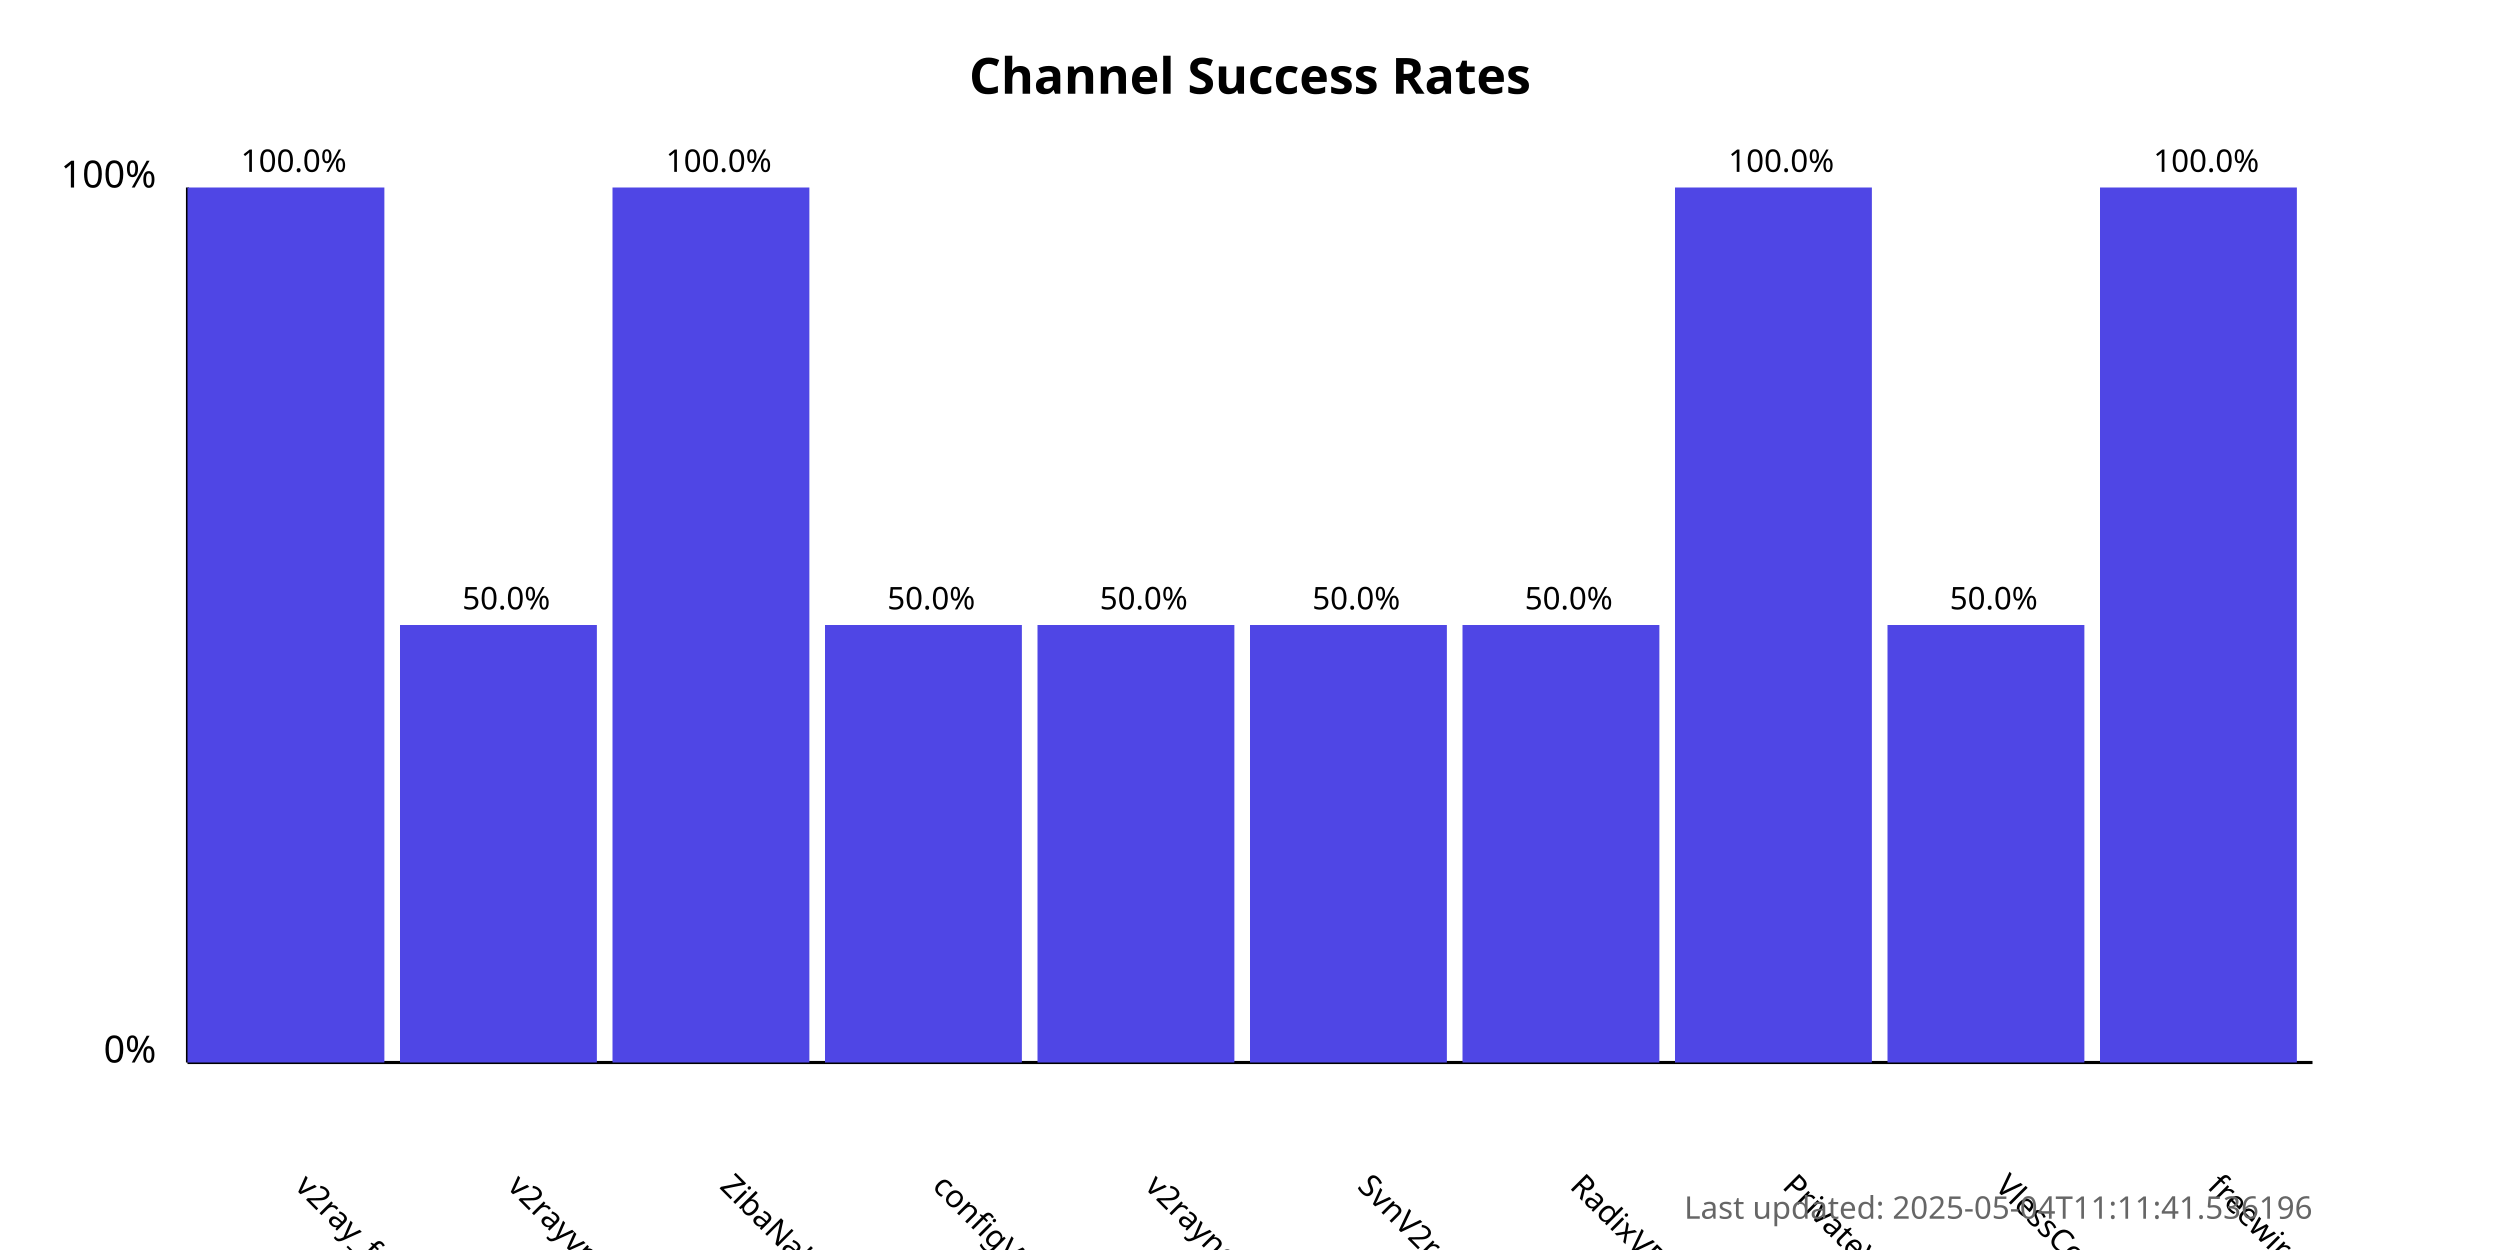
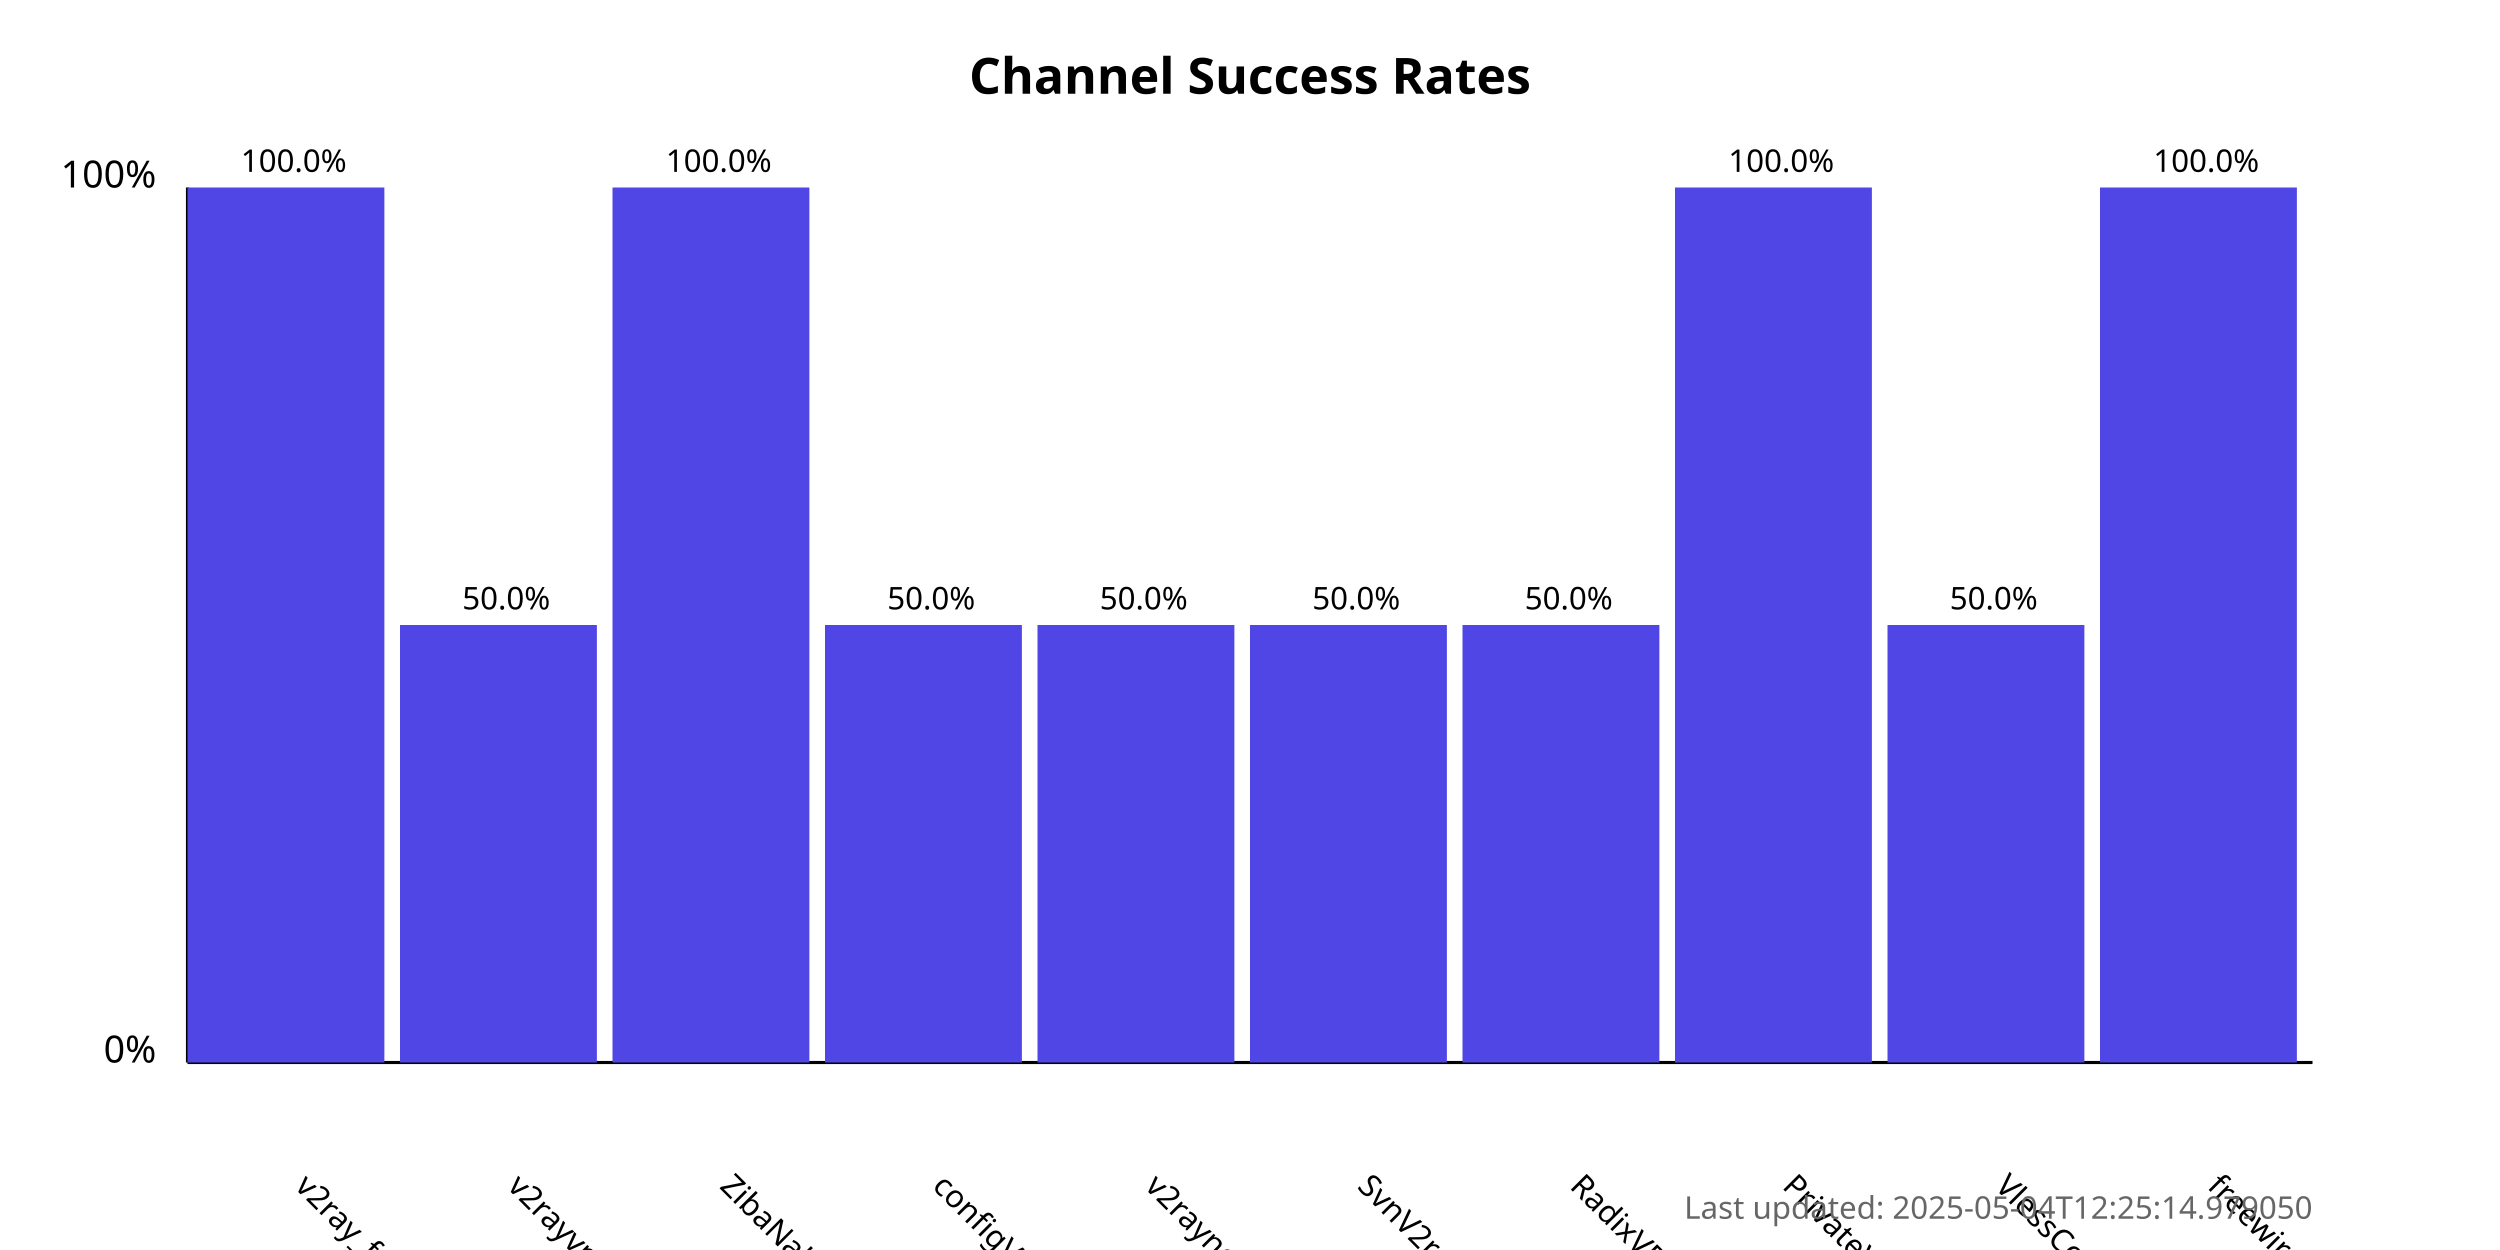
<svg xmlns="http://www.w3.org/2000/svg" width="800" height="400">
  <style>
            .chart-title { font: bold 16px sans-serif; }
            .axis-label { font: 12px sans-serif; }
            .tick-label { font: 10px sans-serif; }
            .bar { fill: #4f46e5; }
            .bar:hover { fill: #6366f1; }
            .timestamp { font: 10px sans-serif; fill: #666; }
        </style>
  <text x="400.0" y="30" text-anchor="middle" class="chart-title">
            Channel Success Rates
        </text>
  <line x1="60" y1="340" x2="60" y2="60" stroke="black" stroke-width="1" />
  <line x1="60" y1="340" x2="740" y2="340" stroke="black" stroke-width="1" />
  <text x="50" y="340" text-anchor="end" class="axis-label">0%</text>
  <text x="50" y="60" text-anchor="end" class="axis-label">100%</text>
  <g>
    <rect x="60" y="60.0" width="63.0" height="280.0" class="bar" />
    <text x="94.0" y="380" transform="rotate(45, 94.0, 380)" text-anchor="start" class="tick-label">
                v2ray_free_conf
            </text>
    <text x="94.0" y="55.0" text-anchor="middle" class="tick-label">
                100.0%
            </text>
  </g>
  <g>
    <rect x="128.0" y="200.0" width="63.0" height="140.0" class="bar" />
    <text x="162.0" y="380" transform="rotate(45, 162.0, 380)" text-anchor="start" class="tick-label">
                v2rayvpno
            </text>
    <text x="162.0" y="195.0" text-anchor="middle" class="tick-label">
                50.0%
            </text>
  </g>
  <g>
    <rect x="196.0" y="60.0" width="63.0" height="280.0" class="bar" />
    <text x="230.0" y="380" transform="rotate(45, 230.0, 380)" text-anchor="start" class="tick-label">
                ZibaNabz
            </text>
    <text x="230.0" y="55.0" text-anchor="middle" class="tick-label">
                100.0%
            </text>
  </g>
  <g>
    <rect x="264.0" y="200.0" width="63.0" height="140.0" class="bar" />
    <text x="298.0" y="380" transform="rotate(45, 298.0, 380)" text-anchor="start" class="tick-label">
                configV2rayForFree
            </text>
    <text x="298.0" y="195.0" text-anchor="middle" class="tick-label">
                50.0%
            </text>
  </g>
  <g>
    <rect x="332.0" y="200.0" width="63.0" height="140.0" class="bar" />
    <text x="366.0" y="380" transform="rotate(45, 366.0, 380)" text-anchor="start" class="tick-label">
                v2rayngvpn
            </text>
    <text x="366.0" y="195.0" text-anchor="middle" class="tick-label">
                50.0%
            </text>
  </g>
  <g>
    <rect x="400.0" y="200.0" width="63.0" height="140.0" class="bar" />
    <text x="434.0" y="380" transform="rotate(45, 434.0, 380)" text-anchor="start" class="tick-label">
                SvnV2ray
            </text>
    <text x="434.0" y="195.0" text-anchor="middle" class="tick-label">
                50.0%
            </text>
  </g>
  <g>
    <rect x="468.0" y="200.0" width="63.0" height="140.0" class="bar" />
    <text x="502.0" y="380" transform="rotate(45, 502.0, 380)" text-anchor="start" class="tick-label">
                RadixVPN
            </text>
    <text x="502.0" y="195.0" text-anchor="middle" class="tick-label">
                50.0%
            </text>
  </g>
  <g>
    <rect x="536.0" y="60.0" width="63.0" height="280.0" class="bar" />
    <text x="570.0" y="380" transform="rotate(45, 570.0, 380)" text-anchor="start" class="tick-label">
                PrivateVPNs
            </text>
    <text x="570.0" y="55.0" text-anchor="middle" class="tick-label">
                100.0%
            </text>
  </g>
  <g>
    <rect x="604.0" y="200.0" width="63.0" height="140.0" class="bar" />
    <text x="638.0" y="380" transform="rotate(45, 638.0, 380)" text-anchor="start" class="tick-label">
                VlessConfig
            </text>
    <text x="638.0" y="195.0" text-anchor="middle" class="tick-label">
                50.0%
            </text>
  </g>
  <g>
    <rect x="672.0" y="60.0" width="63.0" height="280.0" class="bar" />
    <text x="706.0" y="380" transform="rotate(45, 706.0, 380)" text-anchor="start" class="tick-label">
                freewireguard
            </text>
    <text x="706.0" y="55.0" text-anchor="middle" class="tick-label">
                100.0%
            </text>
  </g>
  <text x="740" y="390" text-anchor="end" class="timestamp">
-             Last updated: 2025-05-04T11:11:41.536196
+             Last updated: 2025-05-04T12:25:14.979050
        </text>
</svg>
